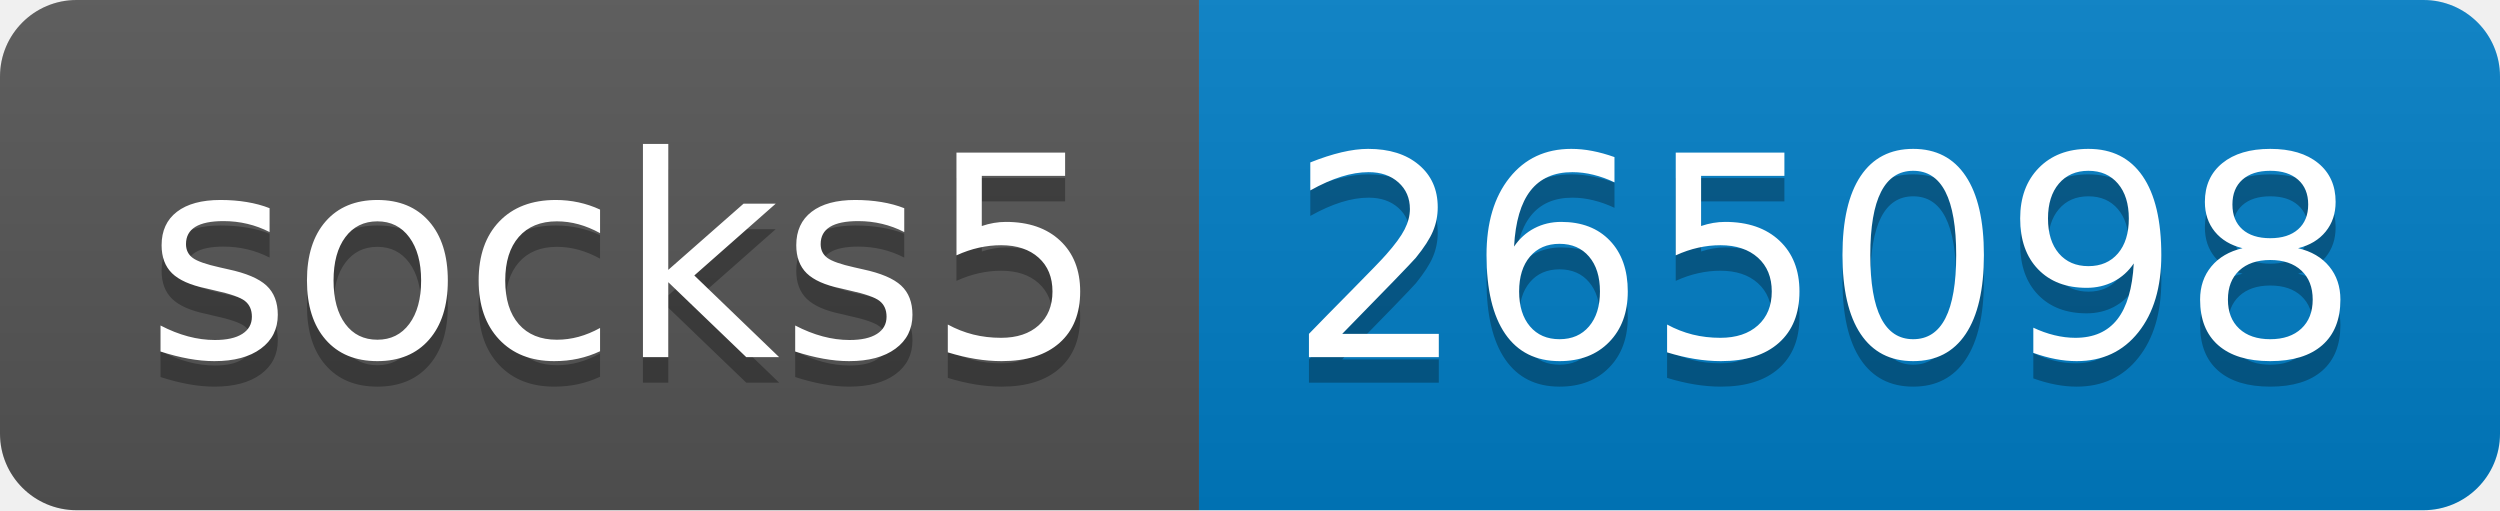
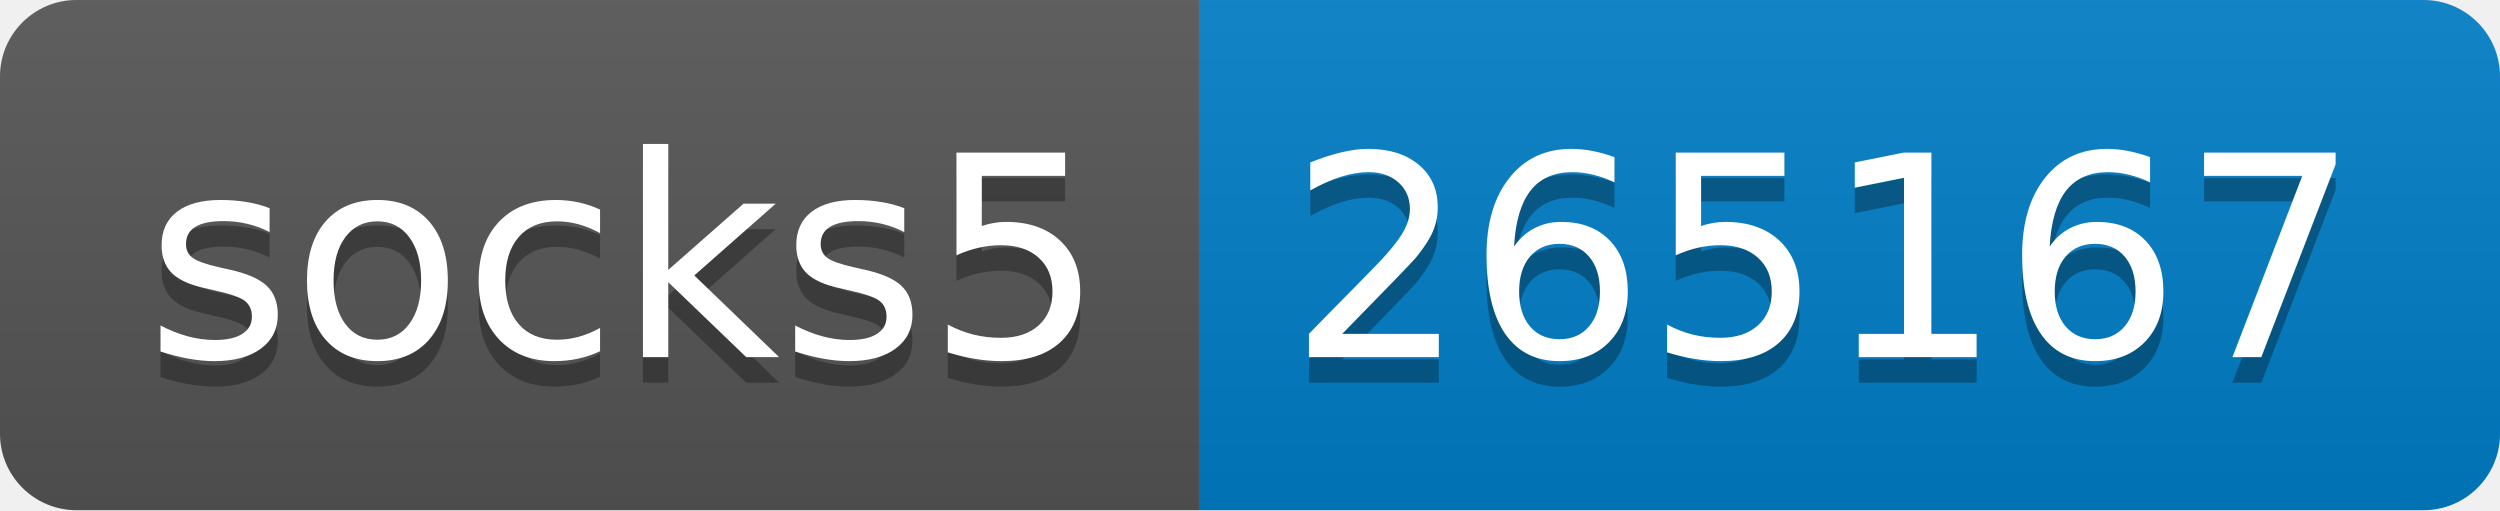
- <svg xmlns="http://www.w3.org/2000/svg" width="98" height="20" role="img" aria-label="socks5: 265098">
+ <svg xmlns="http://www.w3.org/2000/svg" width="98" height="20" role="img" aria-label="socks5: 265167">
  <linearGradient id="s" x2="0" y2="100%">
    <stop offset="0" stop-color="#bbb" stop-opacity=".1" />
    <stop offset="1" stop-opacity=".1" />
  </linearGradient>
  <clipPath id="r">
    <rect width="98" height="20" rx="3" fill="#fff" />
  </clipPath>
  <g clip-path="url(#r)">
    <rect width="47" height="20" fill="#555" />
    <rect x="47" width="51" height="20" fill="#007ec6" />
    <rect width="98" height="20" fill="url(#s)" />
  </g>
  <g fill="#fff" text-anchor="middle" font-family="Verdana,Geneva,DejaVu Sans,sans-serif" text-rendering="geometricPrecision" font-size="110">
    <text aria-hidden="true" x="245" y="150" fill="#010101" fill-opacity=".3" transform="scale(.1)" textLength="370">socks5</text>
    <text x="245" y="140" transform="scale(.1)" fill="#fff" textLength="370">socks5</text>
-     <text aria-hidden="true" x="715" y="150" fill="#010101" fill-opacity=".3" transform="scale(.1)" textLength="410">265098</text>
-     <text x="715" y="140" transform="scale(.1)" fill="#fff" textLength="410">265098</text>
+     <text aria-hidden="true" x="715" y="150" fill="#010101" fill-opacity=".3" transform="scale(.1)" textLength="410">265167</text>
+     <text x="715" y="140" transform="scale(.1)" fill="#fff" textLength="410">265167</text>
  </g>
</svg>
